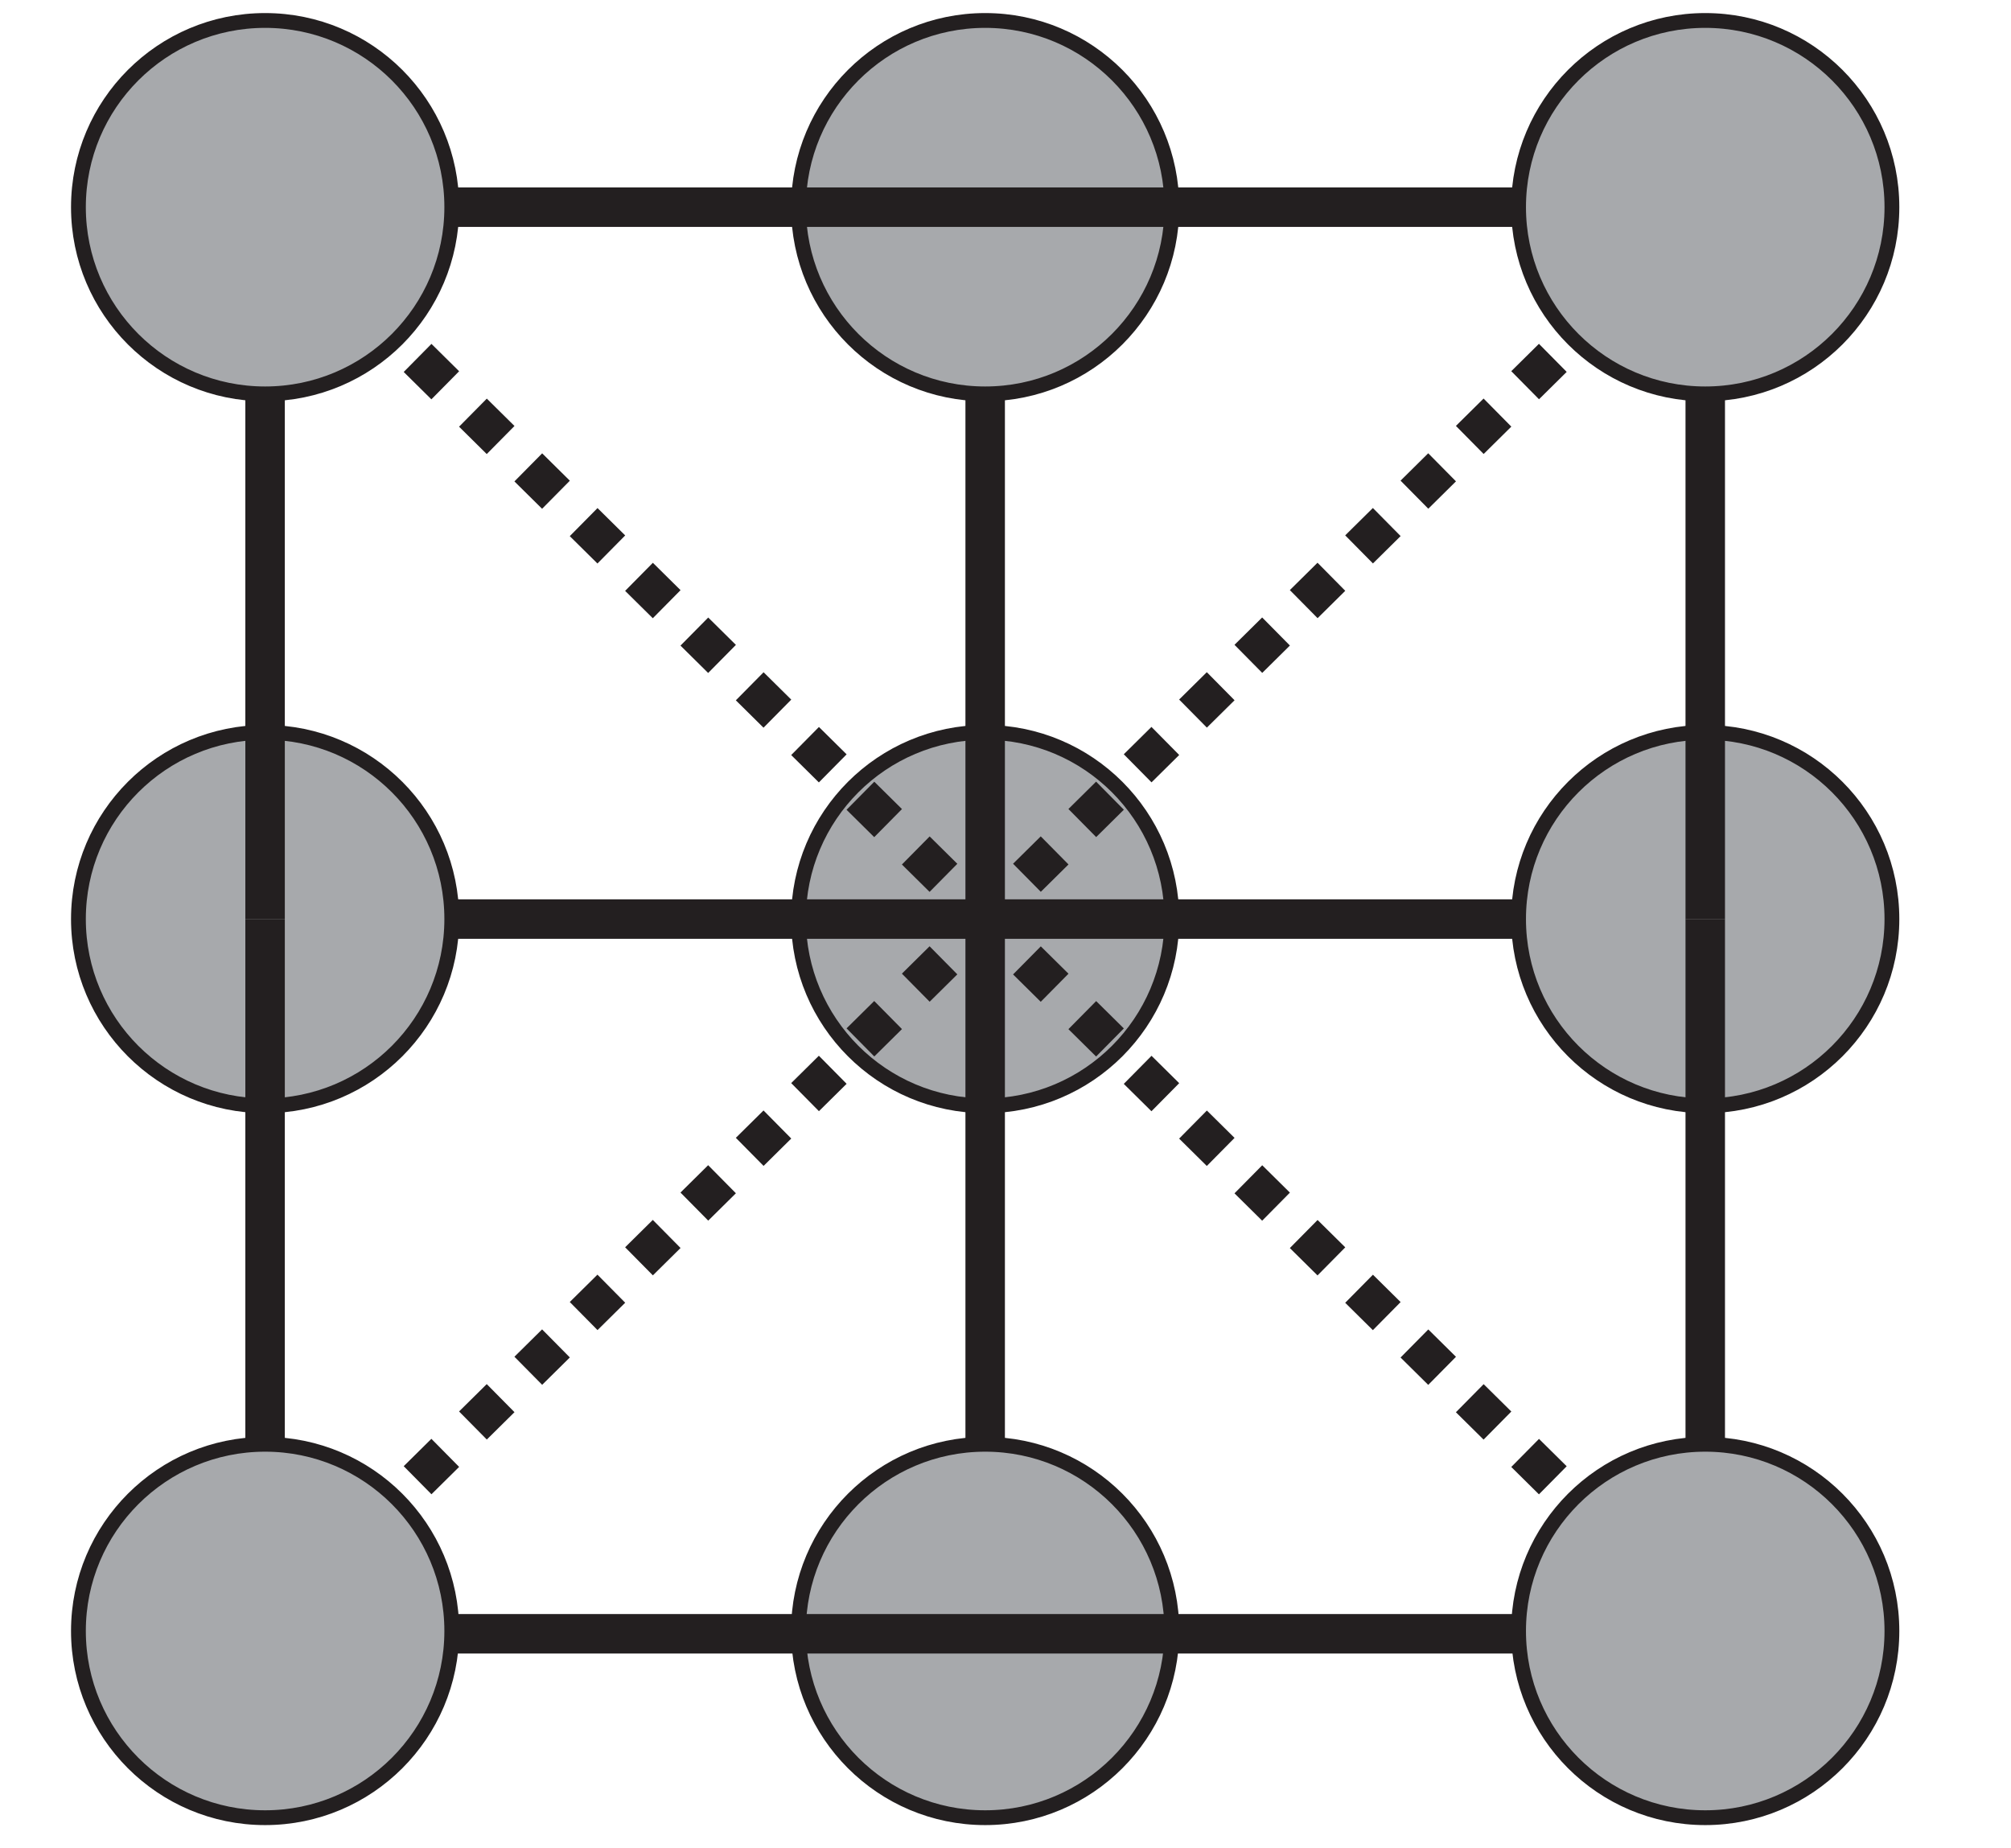
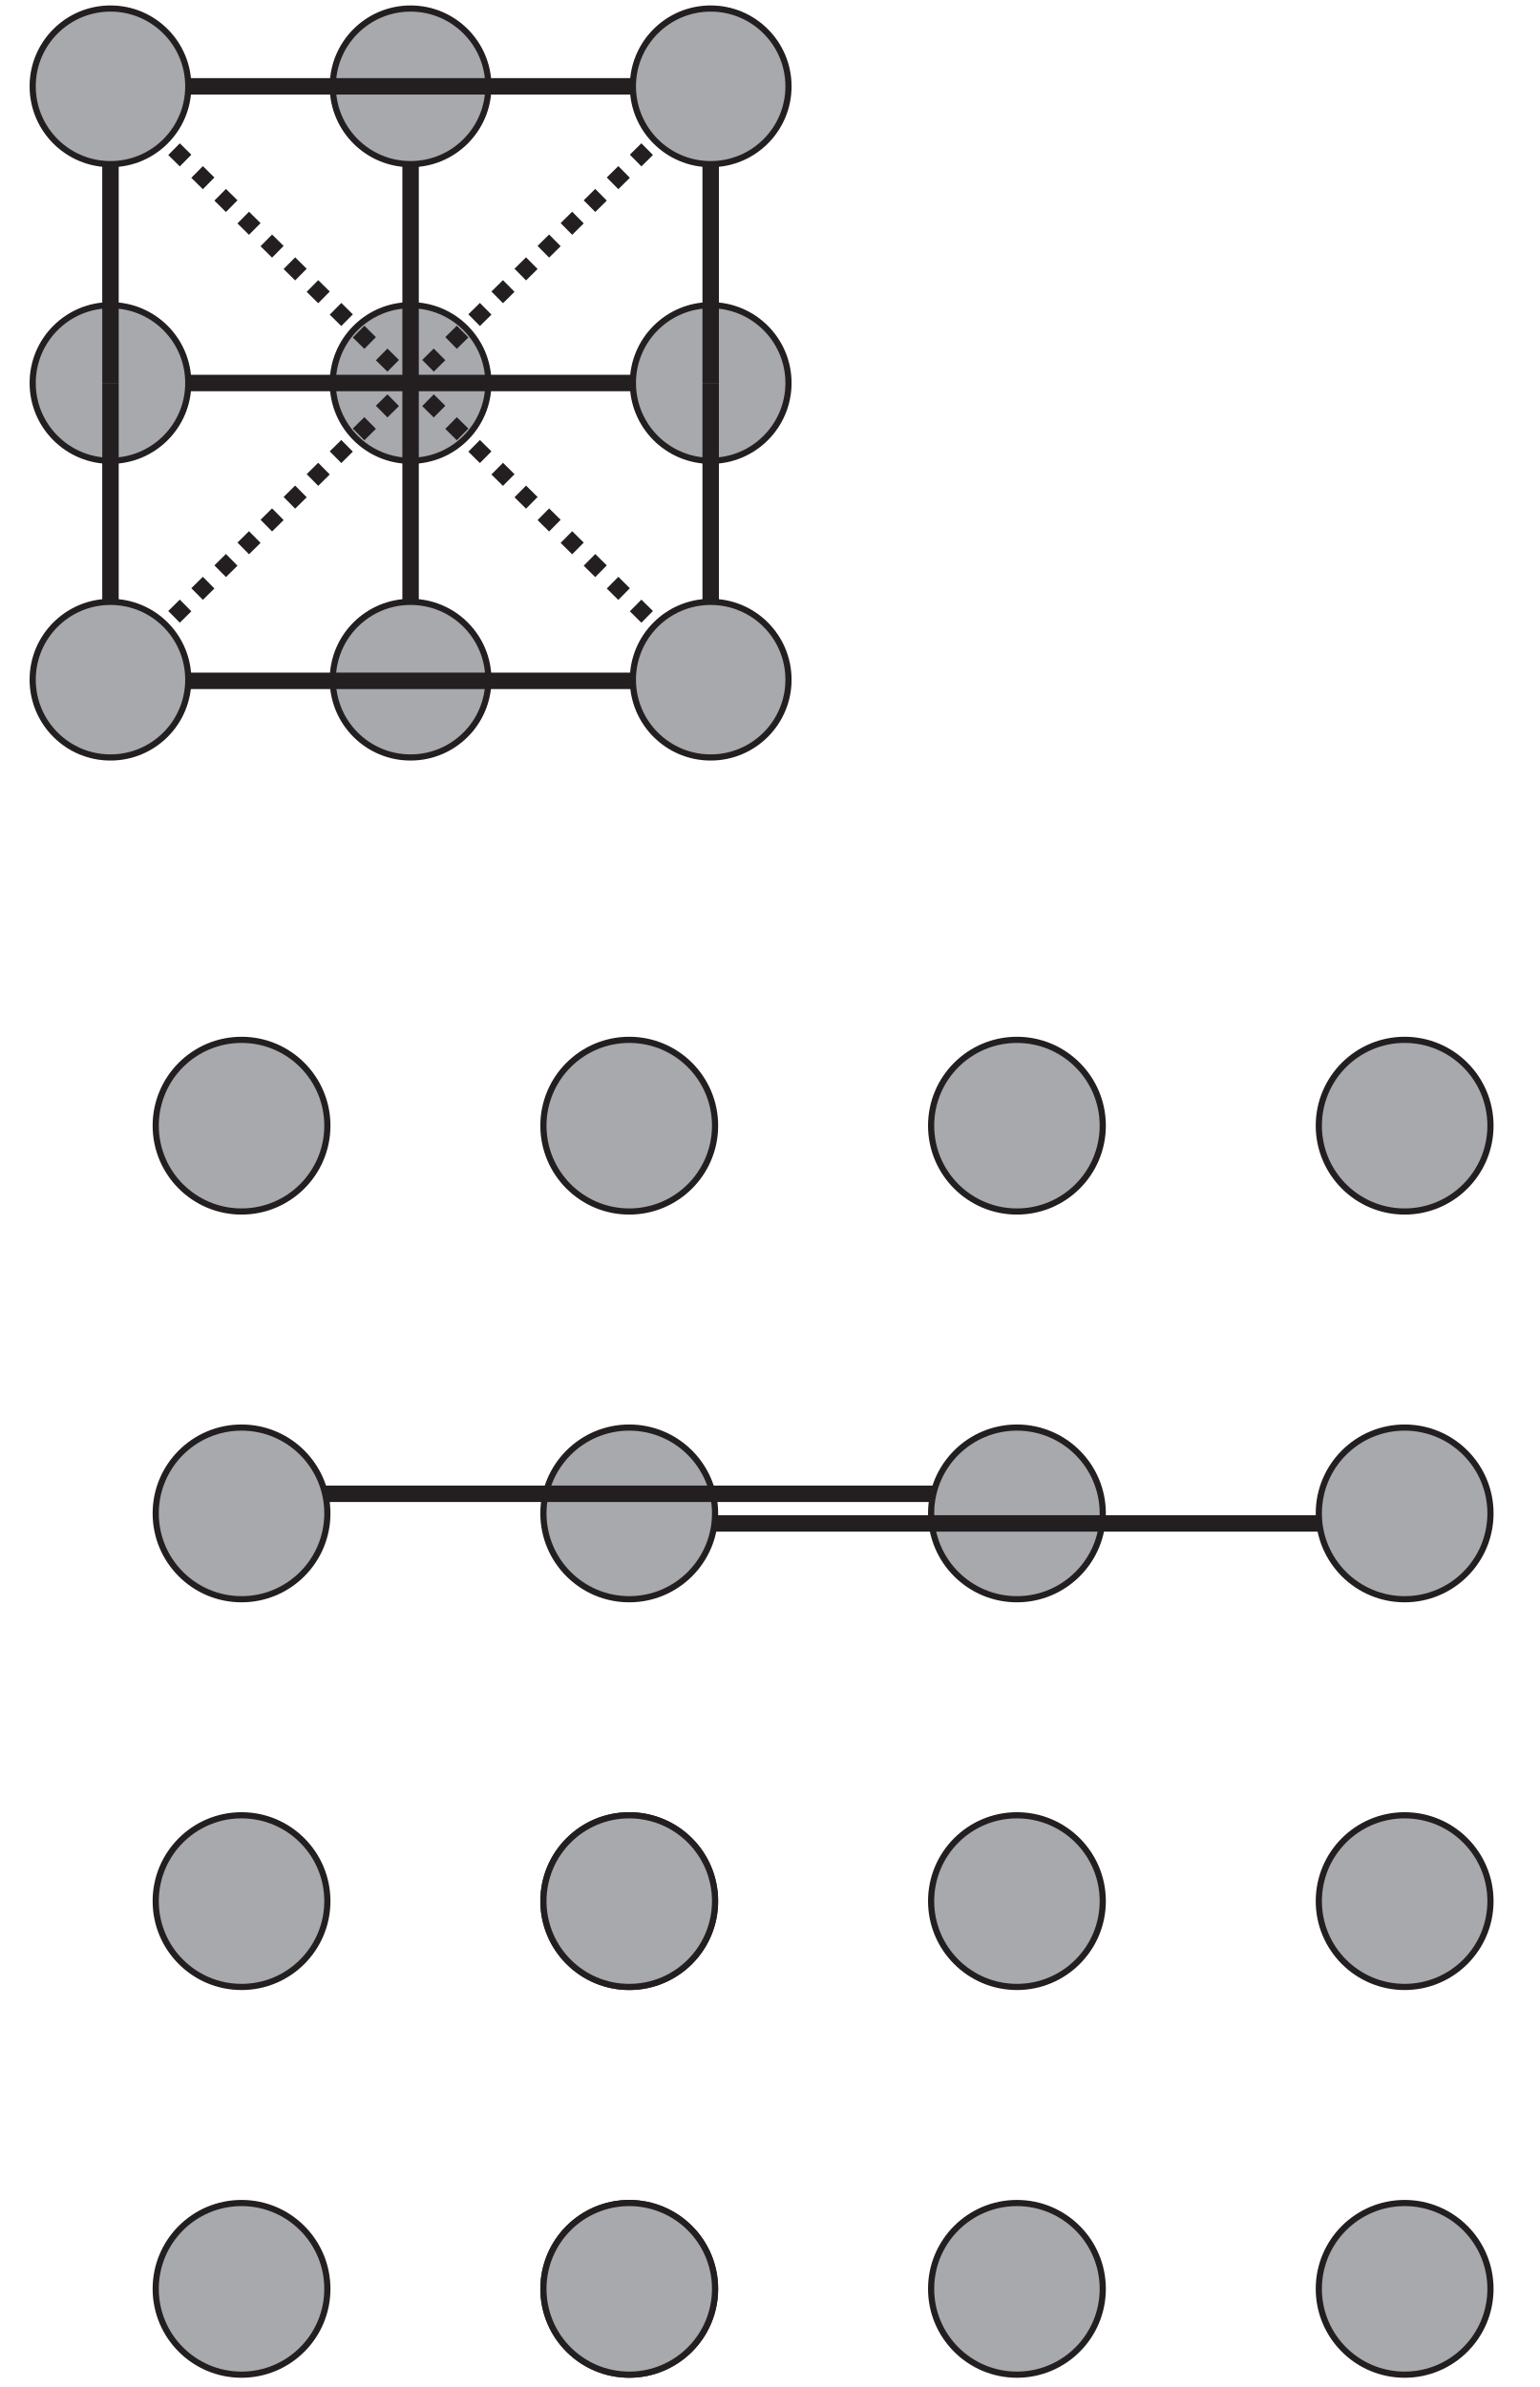
- <svg xmlns="http://www.w3.org/2000/svg" data-id="0607_2021ON_62_q02_diagram1" data-width-mm="35.95" data-height-mm="33.02" data-measure="false" data-source="0607/62 ON 2021 p4" version="1.1" width="101.9" height="93.6" viewBox="0 0 101.9 93.6">
+ <svg xmlns="http://www.w3.org/2000/svg" data-id="0607_2021ON_62_q02_diagram1" data-width-mm="66.04" data-height-mm="102.38" data-measure="false" data-source="0607/62 ON 2021 p4" version="1.1" width="187.2" height="290.2" viewBox="0 0 187.2 290.2">
  <defs>
    <clipPath id="clip_1">
-       <path transform="matrix(1,0,0,-1,-302.999,772.589)" d="M303 678.99H404.9V772.59H303Z" />
+       <path transform="matrix(1,0,0,-1,-302.999,772.589)" d="M303 482.39H490.2V772.59H303Z" />
    </clipPath>
    <clipPath id="clip_2">
      <path transform="matrix(1,0,0,-1,-302.999,772.589)" d="M0 0H595.276V841.89H0Z" />
    </clipPath>
    <clipPath id="clip_3">
      <path transform="matrix(1,0,0,-1,-302.999,772.589)" d="M0 0H595.276V841.89H0Z" />
    </clipPath>
    <clipPath id="clip_4">
      <path transform="matrix(1,0,0,-1,-302.999,772.589)" d="M304.481 678.286H403.222V774.664H304.481Z" />
    </clipPath>
    <clipPath id="clip_5">
      <path transform="matrix(1,0,0,-1,-302.999,772.589)" d="M301.606 470.286H497.867V661.486H301.606Z" />
    </clipPath>
    <clipPath id="clip_6">
      <path transform="matrix(1,0,0,-1,-302.999,772.589)" d="M0 0H595.276V841.89H0Z" />
    </clipPath>
    <clipPath id="clip_7">
      <path transform="matrix(1,0,0,-1,-302.999,772.589)" d="M0 0H595.276V841.89H0Z" />
    </clipPath>
  </defs>
  <g clip-path="url(#clip_1)">
    <g clip-path="url(#clip_2)">
      <g clip-path="url(#clip_3)" />
      <g clip-path="url(#clip_4)">
-         <path transform="matrix(1,0,0,-1,59.379,46.563)" d="M0 0C0-5.224-4.235-9.459-9.459-9.459-14.683-9.459-18.918-5.224-18.918 0-18.918 5.224-14.683 9.459-9.459 9.459-4.235 9.459 0 5.224 0 0" fill="#a7a9ac" />
-         <path transform="matrix(1,0,0,-1,59.379,46.563)" stroke-width=".75" stroke-linecap="butt" stroke-miterlimit="4" stroke-linejoin="miter" fill="none" stroke="#231f20" d="M0 0C0-5.224-4.235-9.459-9.459-9.459-14.683-9.459-18.918-5.224-18.918 0-18.918 5.224-14.683 9.459-9.459 9.459-4.235 9.459 0 5.224 0 0Z" />
+         <path transform="matrix(1,0,0,-1,59.379,46.564)" d="M0 0C0-5.224-4.235-9.459-9.459-9.459-14.683-9.459-18.918-5.224-18.918 0-18.918 5.224-14.683 9.459-9.459 9.459-4.235 9.459 0 5.224 0 0" fill="#a7a9ac" />
+         <path transform="matrix(1,0,0,-1,59.379,46.564)" stroke-width=".75" stroke-linecap="butt" stroke-miterlimit="4" stroke-linejoin="miter" fill="none" stroke="#231f20" d="M0 0C0-5.224-4.235-9.459-9.459-9.459-14.683-9.459-18.918-5.224-18.918 0-18.918 5.224-14.683 9.459-9.459 9.459-4.235 9.459 0 5.224 0 0Z" />
        <path transform="matrix(1,0,0,-1,49.920,10.496)" stroke-width="2" stroke-linecap="butt" stroke-miterlimit="4" stroke-linejoin="miter" fill="none" stroke="#231f20" d="M0 0V-72.136" />
        <path transform="matrix(1,0,0,-1,59.379,10.496)" d="M0 0C0-5.224-4.235-9.459-9.459-9.459-14.683-9.459-18.918-5.224-18.918 0-18.918 5.224-14.683 9.459-9.459 9.459-4.235 9.459 0 5.224 0 0" fill="#a7a9ac" />
        <path transform="matrix(1,0,0,-1,59.379,10.496)" stroke-width=".75" stroke-linecap="butt" stroke-miterlimit="4" stroke-linejoin="miter" fill="none" stroke="#231f20" d="M0 0C0-5.224-4.235-9.459-9.459-9.459-14.683-9.459-18.918-5.224-18.918 0-18.918 5.224-14.683 9.459-9.459 9.459-4.235 9.459 0 5.224 0 0Z" />
-         <path transform="matrix(1,0,0,-1,95.866,46.563)" d="M0 0C0-5.224-4.235-9.459-9.459-9.459-14.683-9.459-18.918-5.224-18.918 0-18.918 5.224-14.683 9.459-9.459 9.459-4.235 9.459 0 5.224 0 0" fill="#a7a9ac" />
-         <path transform="matrix(1,0,0,-1,95.866,46.563)" stroke-width=".75" stroke-linecap="butt" stroke-miterlimit="4" stroke-linejoin="miter" fill="none" stroke="#231f20" d="M0 0C0-5.224-4.235-9.459-9.459-9.459-14.683-9.459-18.918-5.224-18.918 0-18.918 5.224-14.683 9.459-9.459 9.459-4.235 9.459 0 5.224 0 0Z" />
-         <path transform="matrix(1,0,0,-1,76.948,46.563)" stroke-width="2" stroke-linecap="butt" stroke-miterlimit="4" stroke-linejoin="miter" fill="none" stroke="#231f20" d="M0 0H-63.515" />
-         <path transform="matrix(1,0,0,-1,86.407,46.563)" stroke-width="2" stroke-linecap="butt" stroke-miterlimit="4" stroke-linejoin="miter" fill="none" stroke="#231f20" d="M0 0V-36.068" />
-         <path transform="matrix(1,0,0,-1,22.892,46.563)" d="M0 0C0-5.224-4.235-9.459-9.459-9.459-14.683-9.459-18.918-5.224-18.918 0-18.918 5.224-14.683 9.459-9.459 9.459-4.235 9.459 0 5.224 0 0" fill="#a7a9ac" />
-         <path transform="matrix(1,0,0,-1,22.892,46.563)" stroke-width=".75" stroke-linecap="butt" stroke-miterlimit="4" stroke-linejoin="miter" fill="none" stroke="#231f20" d="M0 0C0-5.224-4.235-9.459-9.459-9.459-14.683-9.459-18.918-5.224-18.918 0-18.918 5.224-14.683 9.459-9.459 9.459-4.235 9.459 0 5.224 0 0Z" />
+         <path transform="matrix(1,0,0,-1,95.866,46.564)" d="M0 0C0-5.224-4.235-9.459-9.459-9.459-14.683-9.459-18.918-5.224-18.918 0-18.918 5.224-14.683 9.459-9.459 9.459-4.235 9.459 0 5.224 0 0" fill="#a7a9ac" />
+         <path transform="matrix(1,0,0,-1,95.866,46.564)" stroke-width=".75" stroke-linecap="butt" stroke-miterlimit="4" stroke-linejoin="miter" fill="none" stroke="#231f20" d="M0 0C0-5.224-4.235-9.459-9.459-9.459-14.683-9.459-18.918-5.224-18.918 0-18.918 5.224-14.683 9.459-9.459 9.459-4.235 9.459 0 5.224 0 0Z" />
+         <path transform="matrix(1,0,0,-1,76.948,46.564)" stroke-width="2" stroke-linecap="butt" stroke-miterlimit="4" stroke-linejoin="miter" fill="none" stroke="#231f20" d="M0 0H-63.515" />
+         <path transform="matrix(1,0,0,-1,86.407,46.564)" stroke-width="2" stroke-linecap="butt" stroke-miterlimit="4" stroke-linejoin="miter" fill="none" stroke="#231f20" d="M0 0V-36.068" />
+         <path transform="matrix(1,0,0,-1,22.892,46.564)" d="M0 0C0-5.224-4.235-9.459-9.459-9.459-14.683-9.459-18.918-5.224-18.918 0-18.918 5.224-14.683 9.459-9.459 9.459-4.235 9.459 0 5.224 0 0" fill="#a7a9ac" />
+         <path transform="matrix(1,0,0,-1,22.892,46.564)" stroke-width=".75" stroke-linecap="butt" stroke-miterlimit="4" stroke-linejoin="miter" fill="none" stroke="#231f20" d="M0 0C0-5.224-4.235-9.459-9.459-9.459-14.683-9.459-18.918-5.224-18.918 0-18.918 5.224-14.683 9.459-9.459 9.459-4.235 9.459 0 5.224 0 0Z" />
        <path transform="matrix(1,0,0,-1,86.407,10.496)" stroke-width="2" stroke-linecap="butt" stroke-miterlimit="4" stroke-linejoin="miter" fill="none" stroke="#231f20" d="M0 0V-36.068" />
        <path transform="matrix(1,0,0,-1,59.379,82.631)" d="M0 0C0-5.224-4.235-9.459-9.459-9.459-14.683-9.459-18.918-5.224-18.918 0-18.918 5.224-14.683 9.459-9.459 9.459-4.235 9.459 0 5.224 0 0" fill="#a7a9ac" />
        <path transform="matrix(1,0,0,-1,59.379,82.631)" stroke-width=".75" stroke-linecap="butt" stroke-miterlimit="4" stroke-linejoin="miter" fill="none" stroke="#231f20" d="M0 0C0-5.224-4.235-9.459-9.459-9.459-14.683-9.459-18.918-5.224-18.918 0-18.918 5.224-14.683 9.459-9.459 9.459-4.235 9.459 0 5.224 0 0Z" />
        <path transform="matrix(1,0,0,-1,13.432,82.631)" stroke-width="2" stroke-linecap="butt" stroke-miterlimit="4" stroke-linejoin="miter" fill="none" stroke="#231f20" d="M0 0V36.068" />
        <path transform="matrix(1,0,0,-1,86.407,10.496)" stroke-width="2" stroke-linecap="butt" stroke-miterlimit="4" stroke-linejoin="miter" fill="none" stroke="#231f20" d="M0 0H-72.974" />
        <path transform="matrix(1,0,0,-1,86.407,82.773)" stroke-width="2" stroke-linecap="butt" stroke-miterlimit="4" stroke-linejoin="miter" fill="none" stroke="#231f20" d="M0 0H-72.974" />
-         <path transform="matrix(1,0,0,-1,49.920,46.563)" stroke-width="2" stroke-linecap="butt" stroke-miterlimit="4" stroke-linejoin="miter" fill="none" stroke="#231f20" d="M0 0-.711-.703" />
+         <path transform="matrix(1,0,0,-1,49.920,46.564)" stroke-width="2" stroke-linecap="butt" stroke-miterlimit="4" stroke-linejoin="miter" fill="none" stroke="#231f20" d="M0 0-.711-.703" />
        <path transform="matrix(1,0,0,-1,47.806,48.653)" stroke-width="2" stroke-linecap="butt" stroke-dasharray="1.972,1.972" stroke-miterlimit="4" stroke-linejoin="miter" fill="none" stroke="#231f20" d="M0 0-32.961-32.582" />
        <path transform="matrix(1,0,0,-1,14.144,81.928)" stroke-width="2" stroke-linecap="butt" stroke-miterlimit="4" stroke-linejoin="miter" fill="none" stroke="#231f20" d="M0 0-.711-.703" />
        <path transform="matrix(1,0,0,-1,22.892,82.631)" d="M0 0C0-5.224-4.235-9.459-9.459-9.459-14.683-9.459-18.918-5.224-18.918 0-18.918 5.224-14.683 9.459-9.459 9.459-4.235 9.459 0 5.224 0 0" fill="#a7a9ac" />
        <path transform="matrix(1,0,0,-1,22.892,82.631)" stroke-width=".75" stroke-linecap="butt" stroke-miterlimit="4" stroke-linejoin="miter" fill="none" stroke="#231f20" d="M0 0C0-5.224-4.235-9.459-9.459-9.459-14.683-9.459-18.918-5.224-18.918 0-18.918 5.224-14.683 9.459-9.459 9.459-4.235 9.459 0 5.224 0 0Z" />
        <path transform="matrix(1,0,0,-1,86.407,82.631)" stroke-width="2" stroke-linecap="butt" stroke-miterlimit="4" stroke-linejoin="miter" fill="none" stroke="#231f20" d="M0 0-.711 .703" />
        <path transform="matrix(1,0,0,-1,84.293,80.542)" stroke-width="2" stroke-linecap="butt" stroke-dasharray="1.972,1.972" stroke-miterlimit="4" stroke-linejoin="miter" fill="none" stroke="#231f20" d="M0 0-32.961 32.582" />
-         <path transform="matrix(1,0,0,-1,50.631,47.266)" stroke-width="2" stroke-linecap="butt" stroke-miterlimit="4" stroke-linejoin="miter" fill="none" stroke="#231f20" d="M0 0-.711 .703" />
+         <path transform="matrix(1,0,0,-1,50.631,47.267)" stroke-width="2" stroke-linecap="butt" stroke-miterlimit="4" stroke-linejoin="miter" fill="none" stroke="#231f20" d="M0 0-.711 .703" />
        <path transform="matrix(1,0,0,-1,95.866,82.631)" d="M0 0C0-5.224-4.235-9.459-9.459-9.459-14.683-9.459-18.918-5.224-18.918 0-18.918 5.224-14.683 9.459-9.459 9.459-4.235 9.459 0 5.224 0 0" fill="#a7a9ac" />
        <path transform="matrix(1,0,0,-1,95.866,82.631)" stroke-width=".75" stroke-linecap="butt" stroke-miterlimit="4" stroke-linejoin="miter" fill="none" stroke="#231f20" d="M0 0C0-5.224-4.235-9.459-9.459-9.459-14.683-9.459-18.918-5.224-18.918 0-18.918 5.224-14.683 9.459-9.459 9.459-4.235 9.459 0 5.224 0 0Z" />
-         <path transform="matrix(1,0,0,-1,13.432,46.563)" stroke-width="2" stroke-linecap="butt" stroke-miterlimit="4" stroke-linejoin="miter" fill="none" stroke="#231f20" d="M0 0V36.068" />
-         <path transform="matrix(1,0,0,-1,49.920,46.563)" stroke-width="2" stroke-linecap="butt" stroke-miterlimit="4" stroke-linejoin="miter" fill="none" stroke="#231f20" d="M0 0-.711 .703" />
+         <path transform="matrix(1,0,0,-1,13.432,46.564)" stroke-width="2" stroke-linecap="butt" stroke-miterlimit="4" stroke-linejoin="miter" fill="none" stroke="#231f20" d="M0 0V36.068" />
+         <path transform="matrix(1,0,0,-1,49.920,46.564)" stroke-width="2" stroke-linecap="butt" stroke-miterlimit="4" stroke-linejoin="miter" fill="none" stroke="#231f20" d="M0 0-.711 .703" />
        <path transform="matrix(1,0,0,-1,47.806,44.474)" stroke-width="2" stroke-linecap="butt" stroke-dasharray="1.972,1.972" stroke-miterlimit="4" stroke-linejoin="miter" fill="none" stroke="#231f20" d="M0 0-32.961 32.582" />
        <path transform="matrix(1,0,0,-1,14.144,11.199)" stroke-width="2" stroke-linecap="butt" stroke-miterlimit="4" stroke-linejoin="miter" fill="none" stroke="#231f20" d="M0 0-.711 .703" />
        <path transform="matrix(1,0,0,-1,22.892,10.496)" d="M0 0C0-5.224-4.235-9.459-9.459-9.459-14.683-9.459-18.918-5.224-18.918 0-18.918 5.224-14.683 9.459-9.459 9.459-4.235 9.459 0 5.224 0 0" fill="#a7a9ac" />
        <path transform="matrix(1,0,0,-1,22.892,10.496)" stroke-width=".75" stroke-linecap="butt" stroke-miterlimit="4" stroke-linejoin="miter" fill="none" stroke="#231f20" d="M0 0C0-5.224-4.235-9.459-9.459-9.459-14.683-9.459-18.918-5.224-18.918 0-18.918 5.224-14.683 9.459-9.459 9.459-4.235 9.459 0 5.224 0 0Z" />
        <path transform="matrix(1,0,0,-1,86.407,10.496)" stroke-width="2" stroke-linecap="butt" stroke-miterlimit="4" stroke-linejoin="miter" fill="none" stroke="#231f20" d="M0 0-.711-.703" />
        <path transform="matrix(1,0,0,-1,84.293,12.585)" stroke-width="2" stroke-linecap="butt" stroke-dasharray="1.972,1.972" stroke-miterlimit="4" stroke-linejoin="miter" fill="none" stroke="#231f20" d="M0 0-32.961-32.582" />
-         <path transform="matrix(1,0,0,-1,50.631,45.860)" stroke-width="2" stroke-linecap="butt" stroke-miterlimit="4" stroke-linejoin="miter" fill="none" stroke="#231f20" d="M0 0-.711-.703" />
+         <path transform="matrix(1,0,0,-1,50.631,45.861)" stroke-width="2" stroke-linecap="butt" stroke-miterlimit="4" stroke-linejoin="miter" fill="none" stroke="#231f20" d="M0 0-.711-.703" />
        <path transform="matrix(1,0,0,-1,95.866,10.496)" d="M0 0C0-5.224-4.235-9.459-9.459-9.459-14.683-9.459-18.918-5.224-18.918 0-18.918 5.224-14.683 9.459-9.459 9.459-4.235 9.459 0 5.224 0 0" fill="#a7a9ac" />
        <path transform="matrix(1,0,0,-1,95.866,10.496)" stroke-width=".75" stroke-linecap="butt" stroke-miterlimit="4" stroke-linejoin="miter" fill="none" stroke="#231f20" d="M0 0C0-5.224-4.235-9.459-9.459-9.459-14.683-9.459-18.918-5.224-18.918 0-18.918 5.224-14.683 9.459-9.459 9.459-4.235 9.459 0 5.224 0 0Z" />
      </g>
-       <g clip-path="url(#clip_5)" />
+       <g clip-path="url(#clip_5)">
+         <path transform="matrix(1,0,0,-1,86.940,183.992)" d="M0 0C0-5.763-4.672-10.435-10.435-10.435-16.198-10.435-20.87-5.763-20.87 0-20.87 5.763-16.198 10.435-10.435 10.435-4.672 10.435 0 5.763 0 0" fill="#a7a9ac" />
+         <path transform="matrix(1,0,0,-1,86.940,183.992)" stroke-width=".75" stroke-linecap="butt" stroke-miterlimit="4" stroke-linejoin="miter" fill="none" stroke="#231f20" d="M0 0C0-5.763-4.672-10.435-10.435-10.435-16.198-10.435-20.87-5.763-20.87 0-20.87 5.763-16.198 10.435-10.435 10.435-4.672 10.435 0 5.763 0 0Z" />
+         <path transform="matrix(1,0,0,-1,38.484,181.607)" stroke-width="2" stroke-linecap="butt" stroke-miterlimit="4" stroke-linejoin="miter" fill="none" stroke="#231f20" d="M0 0H75.877" />
+         <path transform="matrix(1,0,0,-1,39.802,183.992)" d="M0 0C0-5.763-4.672-10.435-10.435-10.435-16.198-10.435-20.87-5.763-20.87 0-20.87 5.763-16.198 10.435-10.435 10.435-4.672 10.435 0 5.763 0 0" fill="#a7a9ac" />
+         <path transform="matrix(1,0,0,-1,39.802,183.992)" stroke-width=".75" stroke-linecap="butt" stroke-miterlimit="4" stroke-linejoin="miter" fill="none" stroke="#231f20" d="M0 0C0-5.763-4.672-10.435-10.435-10.435-16.198-10.435-20.87-5.763-20.87 0-20.87 5.763-16.198 10.435-10.435 10.435-4.672 10.435 0 5.763 0 0Z" />
+         <path transform="matrix(1,0,0,-1,86.940,231.129)" d="M0 0C0-5.763-4.672-10.435-10.435-10.435-16.198-10.435-20.87-5.763-20.87 0-20.87 5.763-16.198 10.435-10.435 10.435-4.672 10.435 0 5.763 0 0" fill="#a7a9ac" />
+         <path transform="matrix(1,0,0,-1,86.940,231.129)" stroke-width=".75" stroke-linecap="butt" stroke-miterlimit="4" stroke-linejoin="miter" fill="none" stroke="#231f20" d="M0 0C0-5.763-4.672-10.435-10.435-10.435-16.198-10.435-20.87-5.763-20.87 0-20.87 5.763-16.198 10.435-10.435 10.435-4.672 10.435 0 5.763 0 0Z" />
+         <path transform="matrix(1,0,0,-1,29.367,241.564)" d="M0 0C-5.763 0-10.435 4.672-10.435 10.435-10.435 16.198-5.763 20.87 0 20.87 5.763 20.87 10.435 16.198 10.435 10.435 10.435 4.672 5.763 0 0 0" fill="#a7a9ac" />
+         <path transform="matrix(1,0,0,-1,29.367,241.564)" stroke-width=".75" stroke-linecap="butt" stroke-miterlimit="4" stroke-linejoin="miter" fill="none" stroke="#231f20" d="M0 0C-5.763 0-10.435 4.672-10.435 10.435-10.435 16.198-5.763 20.87 0 20.87 5.763 20.87 10.435 16.198 10.435 10.435 10.435 4.672 5.763 0 0 0Z" />
+         <path transform="matrix(1,0,0,-1,39.802,136.854)" d="M0 0C0-5.763-4.672-10.435-10.435-10.435-16.198-10.435-20.87-5.763-20.87 0-20.87 5.763-16.198 10.435-10.435 10.435-4.672 10.435 0 5.763 0 0" fill="#a7a9ac" />
+         <path transform="matrix(1,0,0,-1,39.802,136.854)" stroke-width=".75" stroke-linecap="butt" stroke-miterlimit="4" stroke-linejoin="miter" fill="none" stroke="#231f20" d="M0 0C0-5.763-4.672-10.435-10.435-10.435-16.198-10.435-20.87-5.763-20.87 0-20.87 5.763-16.198 10.435-10.435 10.435-4.672 10.435 0 5.763 0 0Z" />
+         <path transform="matrix(1,0,0,-1,86.940,136.854)" d="M0 0C0-5.763-4.672-10.435-10.435-10.435-16.198-10.435-20.87-5.763-20.87 0-20.87 5.763-16.198 10.435-10.435 10.435-4.672 10.435 0 5.763 0 0" fill="#a7a9ac" />
+         <path transform="matrix(1,0,0,-1,86.940,136.854)" stroke-width=".75" stroke-linecap="butt" stroke-miterlimit="4" stroke-linejoin="miter" fill="none" stroke="#231f20" d="M0 0C0-5.763-4.672-10.435-10.435-10.435-16.198-10.435-20.87-5.763-20.87 0-20.87 5.763-16.198 10.435-10.435 10.435-4.672 10.435 0 5.763 0 0Z" />
+         <path transform="matrix(1,0,0,-1,134.077,183.992)" d="M0 0C0-5.763-4.672-10.435-10.435-10.435-16.198-10.435-20.87-5.763-20.87 0-20.87 5.763-16.198 10.435-10.435 10.435-4.672 10.435 0 5.763 0 0" fill="#a7a9ac" />
+         <path transform="matrix(1,0,0,-1,134.077,183.992)" stroke-width=".75" stroke-linecap="butt" stroke-miterlimit="4" stroke-linejoin="miter" fill="none" stroke="#231f20" d="M0 0C0-5.763-4.672-10.435-10.435-10.435-16.198-10.435-20.87-5.763-20.87 0-20.87 5.763-16.198 10.435-10.435 10.435-4.672 10.435 0 5.763 0 0Z" />
+         <path transform="matrix(1,0,0,-1,134.077,231.129)" d="M0 0C0-5.763-4.672-10.435-10.435-10.435-16.198-10.435-20.87-5.763-20.87 0-20.87 5.763-16.198 10.435-10.435 10.435-4.672 10.435 0 5.763 0 0" fill="#a7a9ac" />
+         <path transform="matrix(1,0,0,-1,134.077,231.129)" stroke-width=".75" stroke-linecap="butt" stroke-miterlimit="4" stroke-linejoin="miter" fill="none" stroke="#231f20" d="M0 0C0-5.763-4.672-10.435-10.435-10.435-16.198-10.435-20.87-5.763-20.87 0-20.87 5.763-16.198 10.435-10.435 10.435-4.672 10.435 0 5.763 0 0Z" />
+         <path transform="matrix(1,0,0,-1,76.505,241.564)" d="M0 0C-5.763 0-10.435 4.672-10.435 10.435-10.435 16.198-5.763 20.87 0 20.87 5.763 20.87 10.435 16.198 10.435 10.435 10.435 4.672 5.763 0 0 0" fill="#a7a9ac" />
+         <path transform="matrix(1,0,0,-1,76.505,241.564)" stroke-width=".75" stroke-linecap="butt" stroke-miterlimit="4" stroke-linejoin="miter" fill="none" stroke="#231f20" d="M0 0C-5.763 0-10.435 4.672-10.435 10.435-10.435 16.198-5.763 20.87 0 20.87 5.763 20.87 10.435 16.198 10.435 10.435 10.435 4.672 5.763 0 0 0Z" />
+         <path transform="matrix(1,0,0,-1,134.077,136.854)" d="M0 0C0-5.763-4.672-10.435-10.435-10.435-16.198-10.435-20.87-5.763-20.87 0-20.87 5.763-16.198 10.435-10.435 10.435-4.672 10.435 0 5.763 0 0" fill="#a7a9ac" />
+         <path transform="matrix(1,0,0,-1,134.077,136.854)" stroke-width=".75" stroke-linecap="butt" stroke-miterlimit="4" stroke-linejoin="miter" fill="none" stroke="#231f20" d="M0 0C0-5.763-4.672-10.435-10.435-10.435-16.198-10.435-20.87-5.763-20.87 0-20.87 5.763-16.198 10.435-10.435 10.435-4.672 10.435 0 5.763 0 0Z" />
+         <path transform="matrix(1,0,0,-1,181.215,183.992)" d="M0 0C0-5.763-4.672-10.435-10.435-10.435-16.198-10.435-20.87-5.763-20.87 0-20.87 5.763-16.198 10.435-10.435 10.435-4.672 10.435 0 5.763 0 0" fill="#a7a9ac" />
+         <path transform="matrix(1,0,0,-1,181.215,183.992)" stroke-width=".75" stroke-linecap="butt" stroke-miterlimit="4" stroke-linejoin="miter" fill="none" stroke="#231f20" d="M0 0C0-5.763-4.672-10.435-10.435-10.435-16.198-10.435-20.87-5.763-20.87 0-20.87 5.763-16.198 10.435-10.435 10.435-4.672 10.435 0 5.763 0 0Z" />
+         <path transform="matrix(1,0,0,-1,181.215,231.129)" d="M0 0C0-5.763-4.672-10.435-10.435-10.435-16.198-10.435-20.87-5.763-20.87 0-20.87 5.763-16.198 10.435-10.435 10.435-4.672 10.435 0 5.763 0 0" fill="#a7a9ac" />
+         <path transform="matrix(1,0,0,-1,181.215,231.129)" stroke-width=".75" stroke-linecap="butt" stroke-miterlimit="4" stroke-linejoin="miter" fill="none" stroke="#231f20" d="M0 0C0-5.763-4.672-10.435-10.435-10.435-16.198-10.435-20.87-5.763-20.87 0-20.87 5.763-16.198 10.435-10.435 10.435-4.672 10.435 0 5.763 0 0Z" />
+         <path transform="matrix(1,0,0,-1,86.940,278.267)" d="M0 0C0-5.763-4.672-10.435-10.435-10.435-16.198-10.435-20.87-5.763-20.87 0-20.87 5.763-16.198 10.435-10.435 10.435-4.672 10.435 0 5.763 0 0" fill="#a7a9ac" />
+         <path transform="matrix(1,0,0,-1,86.940,278.267)" stroke-width=".75" stroke-linecap="butt" stroke-miterlimit="4" stroke-linejoin="miter" fill="none" stroke="#231f20" d="M0 0C0-5.763-4.672-10.435-10.435-10.435-16.198-10.435-20.87-5.763-20.87 0-20.87 5.763-16.198 10.435-10.435 10.435-4.672 10.435 0 5.763 0 0Z" />
+         <path transform="matrix(1,0,0,-1,29.367,288.702)" d="M0 0C-5.763 0-10.435 4.672-10.435 10.435-10.435 16.198-5.763 20.87 0 20.87 5.763 20.87 10.435 16.198 10.435 10.435 10.435 4.672 5.763 0 0 0" fill="#a7a9ac" />
+         <path transform="matrix(1,0,0,-1,29.367,288.702)" stroke-width=".75" stroke-linecap="butt" stroke-miterlimit="4" stroke-linejoin="miter" fill="none" stroke="#231f20" d="M0 0C-5.763 0-10.435 4.672-10.435 10.435-10.435 16.198-5.763 20.87 0 20.87 5.763 20.87 10.435 16.198 10.435 10.435 10.435 4.672 5.763 0 0 0Z" />
+         <path transform="matrix(1,0,0,-1,134.077,278.267)" d="M0 0C0-5.763-4.672-10.435-10.435-10.435-16.198-10.435-20.87-5.763-20.87 0-20.87 5.763-16.198 10.435-10.435 10.435-4.672 10.435 0 5.763 0 0" fill="#a7a9ac" />
+         <path transform="matrix(1,0,0,-1,134.077,278.267)" stroke-width=".75" stroke-linecap="butt" stroke-miterlimit="4" stroke-linejoin="miter" fill="none" stroke="#231f20" d="M0 0C0-5.763-4.672-10.435-10.435-10.435-16.198-10.435-20.87-5.763-20.87 0-20.87 5.763-16.198 10.435-10.435 10.435-4.672 10.435 0 5.763 0 0Z" />
+         <path transform="matrix(1,0,0,-1,76.505,288.702)" d="M0 0C-5.763 0-10.435 4.672-10.435 10.435-10.435 16.198-5.763 20.87 0 20.87 5.763 20.87 10.435 16.198 10.435 10.435 10.435 4.672 5.763 0 0 0" fill="#a7a9ac" />
+         <path transform="matrix(1,0,0,-1,76.505,288.702)" stroke-width=".75" stroke-linecap="butt" stroke-miterlimit="4" stroke-linejoin="miter" fill="none" stroke="#231f20" d="M0 0C-5.763 0-10.435 4.672-10.435 10.435-10.435 16.198-5.763 20.87 0 20.87 5.763 20.87 10.435 16.198 10.435 10.435 10.435 4.672 5.763 0 0 0Z" />
+         <path transform="matrix(1,0,0,-1,181.215,278.267)" d="M0 0C0-5.763-4.672-10.435-10.435-10.435-16.198-10.435-20.87-5.763-20.87 0-20.87 5.763-16.198 10.435-10.435 10.435-4.672 10.435 0 5.763 0 0" fill="#a7a9ac" />
+         <path transform="matrix(1,0,0,-1,181.215,278.267)" stroke-width=".75" stroke-linecap="butt" stroke-miterlimit="4" stroke-linejoin="miter" fill="none" stroke="#231f20" d="M0 0C0-5.763-4.672-10.435-10.435-10.435-16.198-10.435-20.87-5.763-20.87 0-20.87 5.763-16.198 10.435-10.435 10.435-4.672 10.435 0 5.763 0 0Z" />
+         <path transform="matrix(1,0,0,-1,181.215,136.854)" d="M0 0C0-5.763-4.672-10.435-10.435-10.435-16.198-10.435-20.87-5.763-20.87 0-20.87 5.763-16.198 10.435-10.435 10.435-4.672 10.435 0 5.763 0 0" fill="#a7a9ac" />
+         <path transform="matrix(1,0,0,-1,181.215,136.854)" stroke-width=".75" stroke-linecap="butt" stroke-miterlimit="4" stroke-linejoin="miter" fill="none" stroke="#231f20" d="M0 0C0-5.763-4.672-10.435-10.435-10.435-16.198-10.435-20.87-5.763-20.87 0-20.87 5.763-16.198 10.435-10.435 10.435-4.672 10.435 0 5.763 0 0Z" />
+         <path transform="matrix(1,0,0,-1,86.789,185.210)" stroke-width="2" stroke-linecap="butt" stroke-miterlimit="4" stroke-linejoin="miter" fill="none" stroke="#231f20" d="M0 0H73.731" />
+       </g>
      <g clip-path="url(#clip_6)" />
      <g clip-path="url(#clip_7)" />
    </g>
  </g>
</svg>
